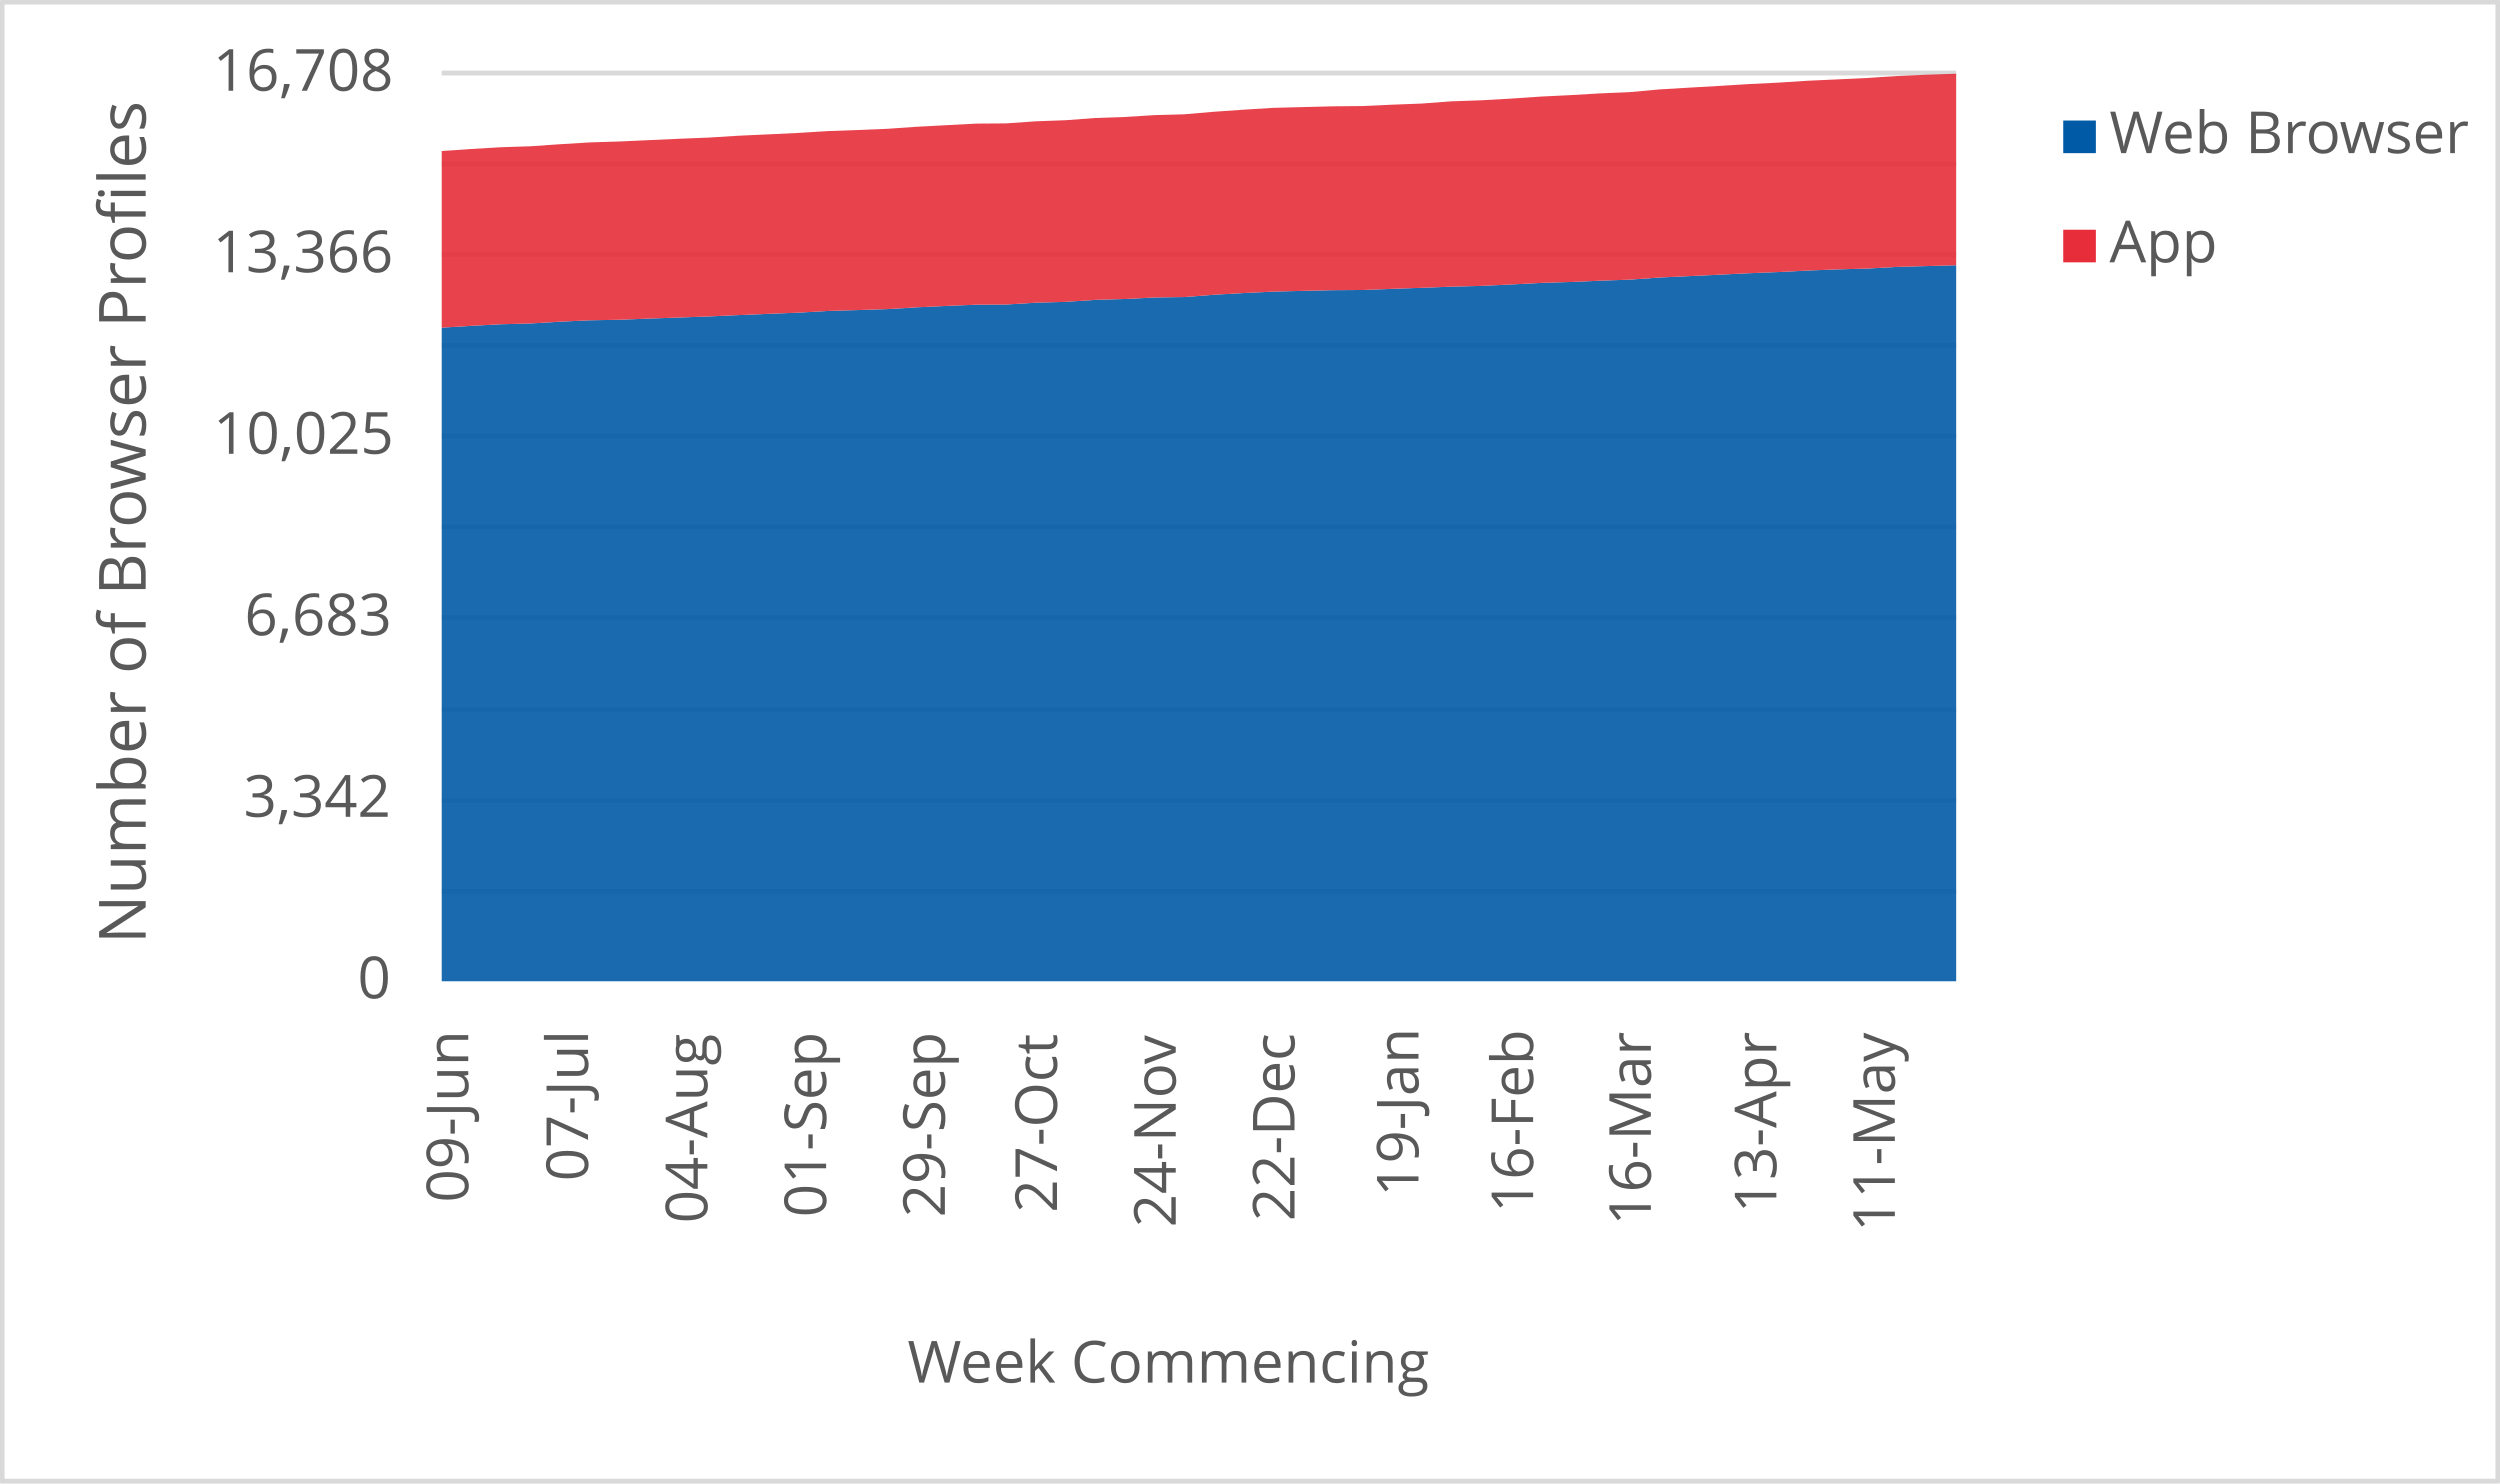
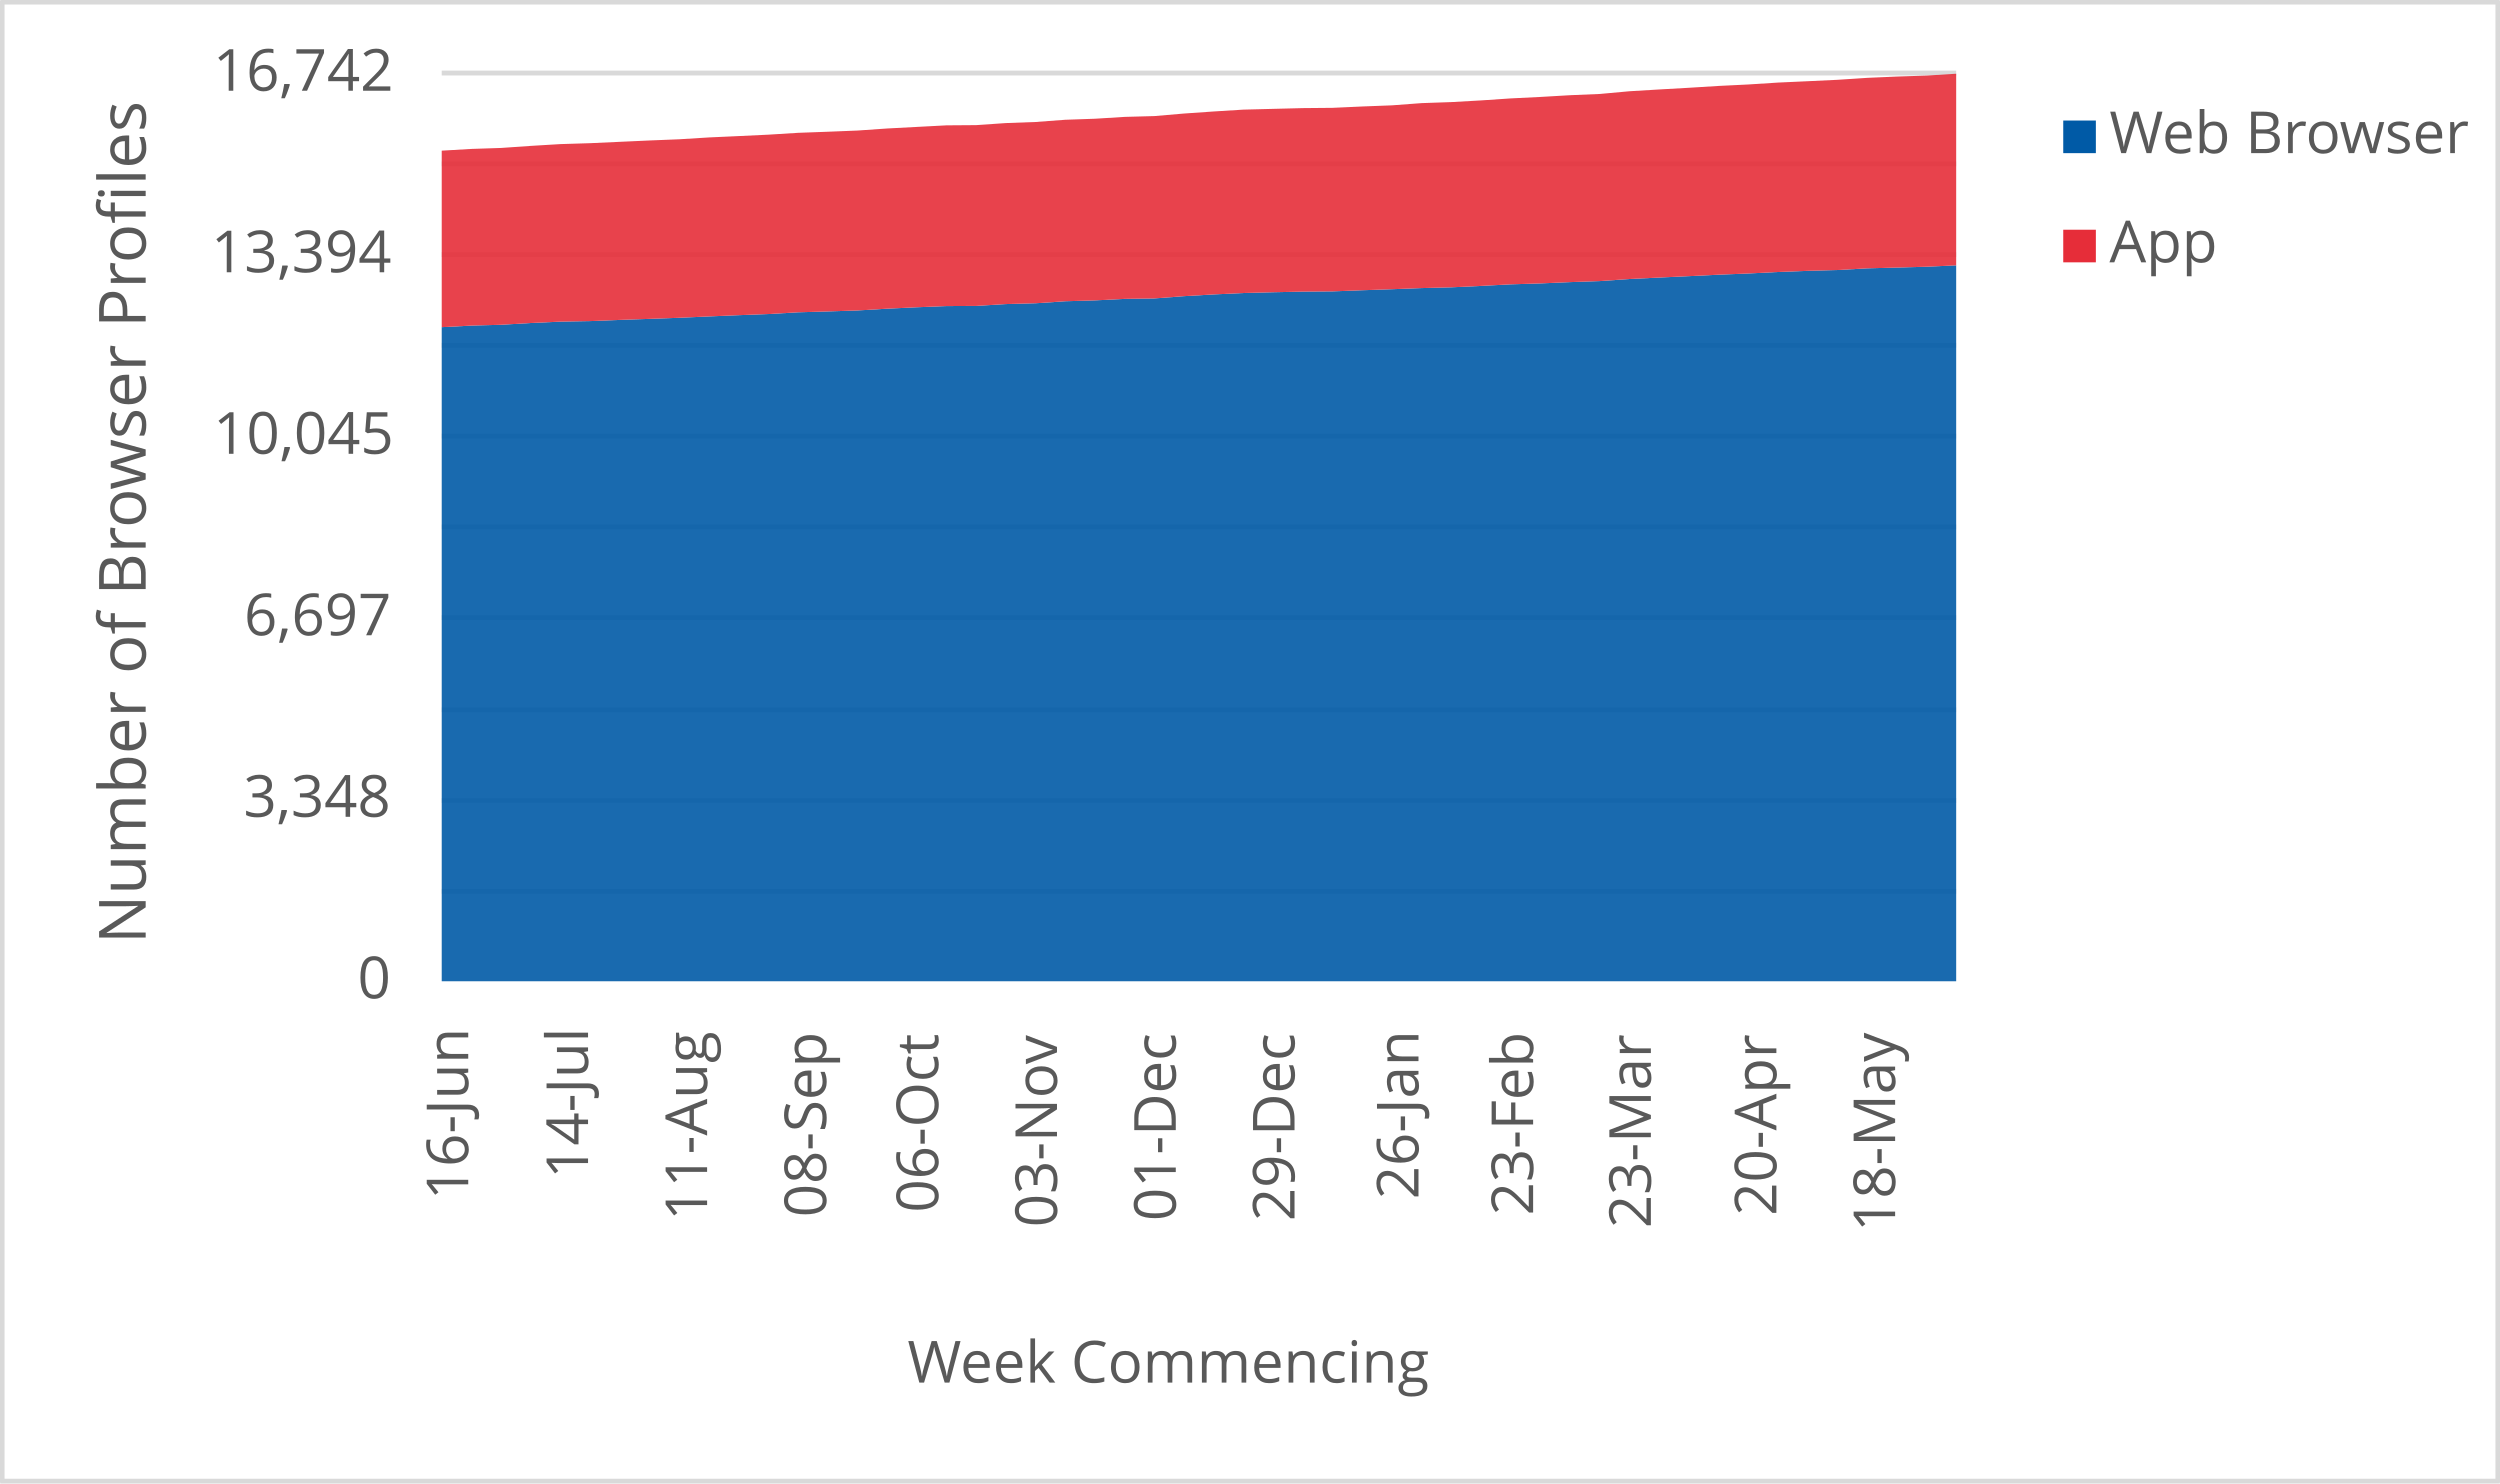
<svg xmlns="http://www.w3.org/2000/svg" width="1763" height="1046" xml:space="preserve" overflow="hidden">
  <defs>
    <clipPath id="clip0">
      <rect x="2917" y="346" width="1763" height="1046" />
    </clipPath>
  </defs>
  <g clip-path="url(#clip0)" transform="translate(-2917 -346)">
    <rect x="2918" y="347" width="1760" height="1043" fill="#FFFFFF" />
    <g>
      <path d="    M3228.5 974.532 4296.5 974.532    M3228.5 910.53 4296.5 910.53    M3228.5 846.528 4296.5 846.528    M3228.5 781.526 4296.5 781.526    M3228.5 717.524 4296.5 717.524    M3228.5 653.522 4296.5 653.522    M3228.5 589.52 4296.5 589.52    M3228.5 525.517 4296.5 525.517    M3228.5 461.515 4296.5 461.515    M3228.5 397.5 4296.5 397.5" stroke="#D9D9D9" stroke-width="3.438" stroke-linejoin="round" stroke-miterlimit="10" fill="none" />
    </g>
    <g>
      <path d="M 1038.5 4296.5 1038.5" stroke="#D9D9D9" stroke-width="3.438" stroke-linejoin="round" stroke-miterlimit="10" fill="none" fill-rule="evenodd" />
    </g>
    <g>
-       <text fill="#595959" font-family="Verdana,Open Sans,DejaVu Sans,sans-serif" font-weight="400" font-size="41" transform="matrix(6.12323e-17 -1 1 6.12323e-17 3247.218 1194.013)">09-Jun</text>
+       <text fill="#595959" font-family="Verdana,Open Sans,DejaVu Sans,sans-serif" font-weight="400" font-size="41" transform="matrix(6.12323e-17 -1 1 6.12323e-17 3247.198 1192.291)">16-Jun</text>
    </g>
    <g>
-       <text fill="#595959" font-family="Verdana,Open Sans,DejaVu Sans,sans-serif" font-weight="400" font-size="41" transform="matrix(6.12323e-17 -1 1 6.12323e-17 3331.694 1178.999)">07-Jul</text>
+       <text fill="#595959" font-family="Verdana,Open Sans,DejaVu Sans,sans-serif" font-weight="400" font-size="41" transform="matrix(6.12323e-17 -1 1 6.12323e-17 3331.694 1177.277)">14-Jul</text>
    </g>
    <g>
-       <text fill="#595959" font-family="Verdana,Open Sans,DejaVu Sans,sans-serif" font-weight="400" font-size="41" transform="matrix(6.12323e-17 -1 1 6.12323e-17 3415.819 1208.627)">04-Aug</text>
+       <text fill="#595959" font-family="Verdana,Open Sans,DejaVu Sans,sans-serif" font-weight="400" font-size="41" transform="matrix(6.12323e-17 -1 1 6.12323e-17 3415.649 1206.906)">11-Aug</text>
    </g>
    <g>
-       <text fill="#595959" font-family="Verdana,Open Sans,DejaVu Sans,sans-serif" font-weight="400" font-size="41" transform="matrix(6.12323e-17 -1 1 6.12323e-17 3499.583 1204.383)">01-Sep</text>
+       <text fill="#595959" font-family="Verdana,Open Sans,DejaVu Sans,sans-serif" font-weight="400" font-size="41" transform="matrix(6.12323e-17 -1 1 6.12323e-17 3499.583 1204.383)">08-Sep</text>
    </g>
    <g>
-       <text fill="#595959" font-family="Verdana,Open Sans,DejaVu Sans,sans-serif" font-weight="400" font-size="41" transform="matrix(6.12323e-17 -1 1 6.12323e-17 3583.328 1204.423)">29-Sep</text>
+       <text fill="#595959" font-family="Verdana,Open Sans,DejaVu Sans,sans-serif" font-weight="400" font-size="41" transform="matrix(6.12323e-17 -1 1 6.12323e-17 3578.624 1201.1)">06-Oct</text>
    </g>
    <g>
-       <text fill="#595959" font-family="Verdana,Open Sans,DejaVu Sans,sans-serif" font-weight="400" font-size="41" transform="matrix(6.12323e-17 -1 1 6.12323e-17 3662.388 1201.14)">27-Oct</text>
+       <text fill="#595959" font-family="Verdana,Open Sans,DejaVu Sans,sans-serif" font-weight="400" font-size="41" transform="matrix(6.12323e-17 -1 1 6.12323e-17 3662.388 1211.43)">03-Nov</text>
    </g>
    <g>
-       <text fill="#595959" font-family="Verdana,Open Sans,DejaVu Sans,sans-serif" font-weight="400" font-size="41" transform="matrix(6.12323e-17 -1 1 6.12323e-17 3746.133 1211.47)">24-Nov</text>
+       <text fill="#595959" font-family="Verdana,Open Sans,DejaVu Sans,sans-serif" font-weight="400" font-size="41" transform="matrix(6.12323e-17 -1 1 6.12323e-17 3746.153 1207.086)">01-Dec</text>
    </g>
    <g>
-       <text fill="#595959" font-family="Verdana,Open Sans,DejaVu Sans,sans-serif" font-weight="400" font-size="41" transform="matrix(6.12323e-17 -1 1 6.12323e-17 3829.898 1207.126)">22-Dec</text>
+       <text fill="#595959" font-family="Verdana,Open Sans,DejaVu Sans,sans-serif" font-weight="400" font-size="41" transform="matrix(6.12323e-17 -1 1 6.12323e-17 3829.898 1207.126)">29-Dec</text>
    </g>
    <g>
-       <text fill="#595959" font-family="Verdana,Open Sans,DejaVu Sans,sans-serif" font-weight="400" font-size="41" transform="matrix(6.12323e-17 -1 1 6.12323e-17 3917.316 1189.929)">19-Jan</text>
+       <text fill="#595959" font-family="Verdana,Open Sans,DejaVu Sans,sans-serif" font-weight="400" font-size="41" transform="matrix(6.12323e-17 -1 1 6.12323e-17 3917.316 1191.691)">26-Jan</text>
    </g>
    <g>
-       <text fill="#595959" font-family="Verdana,Open Sans,DejaVu Sans,sans-serif" font-weight="400" font-size="41" transform="matrix(6.12323e-17 -1 1 6.12323e-17 3998.158 1201.32)">16-Feb</text>
+       <text fill="#595959" font-family="Verdana,Open Sans,DejaVu Sans,sans-serif" font-weight="400" font-size="41" transform="matrix(6.12323e-17 -1 1 6.12323e-17 3998.158 1203.082)">23-Feb</text>
    </g>
    <g>
-       <text fill="#595959" font-family="Verdana,Open Sans,DejaVu Sans,sans-serif" font-weight="400" font-size="41" transform="matrix(6.12323e-17 -1 1 6.12323e-17 4081.192 1210.289)">16-Mar</text>
+       <text fill="#595959" font-family="Verdana,Open Sans,DejaVu Sans,sans-serif" font-weight="400" font-size="41" transform="matrix(6.12323e-17 -1 1 6.12323e-17 4081.192 1212.051)">23-Mar</text>
    </g>
    <g>
-       <text fill="#595959" font-family="Verdana,Open Sans,DejaVu Sans,sans-serif" font-weight="400" font-size="41" transform="matrix(6.12323e-17 -1 1 6.12323e-17 4169.681 1201.541)">13-Apr</text>
+       <text fill="#595959" font-family="Verdana,Open Sans,DejaVu Sans,sans-serif" font-weight="400" font-size="41" transform="matrix(6.12323e-17 -1 1 6.12323e-17 4169.701 1203.302)">20-Apr</text>
    </g>
    <g>
-       <text fill="#595959" font-family="Verdana,Open Sans,DejaVu Sans,sans-serif" font-weight="400" font-size="41" transform="matrix(6.12323e-17 -1 1 6.12323e-17 4253.236 1214.753)">11-May</text>
+       <text fill="#595959" font-family="Verdana,Open Sans,DejaVu Sans,sans-serif" font-weight="400" font-size="41" transform="matrix(6.12323e-17 -1 1 6.12323e-17 4253.446 1214.753)">18-May</text>
    </g>
    <g>
      <text fill="#595959" font-family="Verdana,Open Sans,DejaVu Sans,sans-serif" font-weight="400" font-size="41" transform="matrix(1 0 0 1 3169.141 1050)">0</text>
    </g>
    <g>
-       <text fill="#595959" font-family="Verdana,Open Sans,DejaVu Sans,sans-serif" font-weight="400" font-size="41" transform="matrix(1 0 0 1 3088.763 922)">3,342</text>
+       <text fill="#595959" font-family="Verdana,Open Sans,DejaVu Sans,sans-serif" font-weight="400" font-size="41" transform="matrix(1 0 0 1 3088.683 922)">3,348</text>
    </g>
    <g>
-       <text fill="#595959" font-family="Verdana,Open Sans,DejaVu Sans,sans-serif" font-weight="400" font-size="41" transform="matrix(1 0 0 1 3089.423 794)">6,683</text>
+       <text fill="#595959" font-family="Verdana,Open Sans,DejaVu Sans,sans-serif" font-weight="400" font-size="41" transform="matrix(1 0 0 1 3089.103 794)">6,697</text>
    </g>
    <g>
-       <text fill="#595959" font-family="Verdana,Open Sans,DejaVu Sans,sans-serif" font-weight="400" font-size="41" transform="matrix(1 0 0 1 3067.362 666)">10,025</text>
+       <text fill="#595959" font-family="Verdana,Open Sans,DejaVu Sans,sans-serif" font-weight="400" font-size="41" transform="matrix(1 0 0 1 3067.362 666)">10,045</text>
    </g>
    <g>
-       <text fill="#595959" font-family="Verdana,Open Sans,DejaVu Sans,sans-serif" font-weight="400" font-size="41" transform="matrix(1 0 0 1 3067.001 538)">13,366</text>
+       <text fill="#595959" font-family="Verdana,Open Sans,DejaVu Sans,sans-serif" font-weight="400" font-size="41" transform="matrix(1 0 0 1 3065.82 538)">13,394</text>
    </g>
    <g>
-       <text fill="#595959" font-family="Verdana,Open Sans,DejaVu Sans,sans-serif" font-weight="400" font-size="41" transform="matrix(1 0 0 1 3067.122 410)">16,708</text>
+       <text fill="#595959" font-family="Verdana,Open Sans,DejaVu Sans,sans-serif" font-weight="400" font-size="41" transform="matrix(1 0 0 1 3067.202 410)">16,742</text>
    </g>
    <g>
      <text fill="#595959" font-family="Verdana,Open Sans,DejaVu Sans,sans-serif" font-weight="400" font-size="41" transform="matrix(1 0 0 1 3556.971 1321)">Week Commencing</text>
    </g>
    <g>
      <text fill="#595959" font-family="Verdana,Open Sans,DejaVu Sans,sans-serif" font-weight="400" font-size="46" transform="matrix(6.12323e-17 -1 1 6.12323e-17 3019.73 1011.674)">Number of Browser Profiles</text>
    </g>
    <rect x="2918.5" y="347.5" width="1760" height="1043" stroke="#D9D9D9" stroke-width="3.438" stroke-linejoin="round" stroke-miterlimit="10" fill="none" />
    <g>
-       <path d="M3228.5 1038 3249.441 1038 3270.382 1038 3291.324 1038 3312.265 1038 3333.206 1038 3354.147 1038 3375.088 1038 3396.029 1038 3416.971 1038 3437.912 1038 3458.853 1038 3479.794 1038 3500.735 1038 3521.676 1038 3542.618 1038 3563.559 1038 3584.5 1038 3605.441 1038 3626.382 1038 3647.324 1038 3668.265 1038 3689.206 1038 3710.147 1038 3731.088 1038 3752.029 1038 3772.971 1038 3793.912 1038 3814.853 1038 3835.794 1038 3856.735 1038 3877.676 1038 3898.618 1038 3919.559 1038 3940.5 1038 3961.441 1038 3982.382 1038 4003.324 1038 4024.265 1038 4045.206 1038 4066.147 1038 4087.088 1038 4108.029 1038 4128.971 1038 4149.912 1038 4170.853 1038 4191.794 1038 4212.735 1038 4233.676 1038 4254.618 1038 4275.559 1038 4296.5 1038 4296.5 533.063 4275.559 533.638 4254.618 534.213 4233.676 535.4 4212.735 535.975 4191.794 536.779 4170.853 537.852 4149.912 538.694 4128.971 539.729 4108.029 540.724 4087.088 541.72 4066.147 543.214 4045.206 543.942 4024.265 544.861 4003.324 545.513 3982.382 546.623 3961.441 547.619 3940.5 548.156 3919.559 548.96 3898.618 549.688 3877.676 550.492 3856.735 550.645 3835.794 551.105 3814.853 551.641 3793.912 552.637 3772.971 553.863 3752.029 555.472 3731.088 555.778 3710.147 556.851 3689.206 557.464 3668.265 558.881 3647.324 559.456 3626.382 560.758 3605.441 560.873 3584.5 561.716 3563.559 562.712 3542.618 563.976 3521.676 564.665 3500.735 565.278 3479.794 566.504 3458.853 567.308 3437.912 568.189 3416.971 569.147 3396.029 569.913 3375.088 570.641 3354.147 571.483 3333.206 571.866 3312.265 572.824 3291.324 574.088 3270.382 574.663 3249.441 575.774 3228.5 577.076 3228.5 1038Z" fill="#005aa6" opacity="0.9" />
+       <path d="M3228.5 1038 3249.441 1038 3270.382 1038 3291.324 1038 3312.265 1038 3333.206 1038 3354.147 1038 3375.088 1038 3396.029 1038 3416.971 1038 3437.912 1038 3458.853 1038 3479.794 1038 3500.735 1038 3521.676 1038 3542.618 1038 3563.559 1038 3584.5 1038 3605.441 1038 3626.382 1038 3647.324 1038 3668.265 1038 3689.206 1038 3710.147 1038 3731.088 1038 3752.029 1038 3772.971 1038 3793.912 1038 3814.853 1038 3835.794 1038 3856.735 1038 3877.676 1038 3898.618 1038 3919.559 1038 3940.5 1038 3961.441 1038 3982.382 1038 4003.324 1038 4024.265 1038 4045.206 1038 4066.147 1038 4087.088 1038 4108.029 1038 4128.971 1038 4149.912 1038 4170.853 1038 4191.794 1038 4212.735 1038 4233.676 1038 4254.618 1038 4275.559 1038 4296.5 1038 4296.5 533.133 4275.559 534.089 4254.618 534.662 4233.676 535.236 4212.735 536.421 4191.794 536.994 4170.853 537.797 4149.912 538.867 4128.971 539.708 4108.029 540.74 4087.088 541.734 4066.147 542.728 4045.206 544.219 4024.265 544.945 4003.324 545.863 3982.382 546.513 3961.441 547.621 3940.5 548.615 3919.559 549.15 3898.618 549.953 3877.676 550.679 3856.735 551.482 3835.794 551.635 3814.853 552.094 3793.912 552.629 3772.971 553.623 3752.029 554.846 3731.088 556.452 3710.147 556.758 3689.206 557.828 3668.265 558.44 3647.324 559.854 3626.382 560.427 3605.441 561.727 3584.5 561.842 3563.559 562.683 3542.618 563.677 3521.676 564.938 3500.735 565.626 3479.794 566.238 3458.853 567.461 3437.912 568.264 3416.971 569.143 3396.029 570.099 3375.088 570.863 3354.147 571.59 3333.206 572.431 3312.265 572.813 3291.324 573.769 3270.382 575.03 3249.441 575.604 3228.5 576.712 3228.5 1038Z" fill="#005aa6" opacity="0.9" />
    </g>
    <g>
-       <path d="M3228.5 577.076 3249.441 575.774 3270.382 574.663 3291.324 574.088 3312.265 572.824 3333.206 571.866 3354.147 571.483 3375.088 570.641 3396.029 569.913 3416.971 569.147 3437.912 568.189 3458.853 567.308 3479.794 566.504 3500.735 565.278 3521.676 564.665 3542.618 563.976 3563.559 562.712 3584.5 561.716 3605.441 560.873 3626.382 560.758 3647.324 559.456 3668.265 558.881 3689.206 557.464 3710.147 556.851 3731.088 555.778 3752.029 555.472 3772.971 553.863 3793.912 552.637 3814.853 551.641 3835.794 551.105 3856.735 550.645 3877.676 550.492 3898.618 549.688 3919.559 548.96 3940.5 548.156 3961.441 547.619 3982.382 546.623 4003.324 545.513 4024.265 544.861 4045.206 543.942 4066.147 543.214 4087.088 541.72 4108.029 540.724 4128.971 539.729 4149.912 538.694 4170.853 537.852 4191.794 536.779 4212.735 535.975 4233.676 535.4 4254.618 534.213 4275.559 533.638 4296.5 533.063 4296.5 398 4275.559 398.689 4254.618 399.609 4233.676 400.988 4212.735 401.984 4191.794 402.941 4170.853 404.282 4149.912 405.316 4128.971 406.619 4108.029 407.806 4087.088 409.07 4066.147 410.985 4045.206 411.866 4024.265 413.092 4003.324 414.126 3982.382 415.544 3961.441 416.731 3940.5 417.459 3919.559 419.029 3898.618 419.834 3877.676 420.791 3856.735 420.983 3835.794 421.519 3814.853 422.056 3793.912 423.358 3772.971 424.814 3752.029 426.614 3731.088 427.188 3710.147 428.491 3689.206 429.219 3668.265 430.789 3647.324 431.555 3626.382 433.011 3605.441 433.164 3584.5 434.275 3563.559 435.386 3542.618 436.841 3521.676 437.684 3500.735 438.45 3479.794 439.752 3458.853 440.748 3437.912 441.706 3416.971 443.008 3396.029 443.851 3375.088 444.809 3354.147 445.766 3333.206 446.418 3312.265 447.682 3291.324 449.137 3270.382 449.827 3249.441 451.052 3228.5 452.47 3228.5 577.076Z" fill="#e62d39" opacity="0.9" />
+       <path d="M3228.5 576.712 3249.441 575.604 3270.382 575.03 3291.324 573.769 3312.265 572.813 3333.206 572.431 3354.147 571.59 3375.088 570.863 3396.029 570.099 3416.971 569.143 3437.912 568.264 3458.853 567.461 3479.794 566.238 3500.735 565.626 3521.676 564.938 3542.618 563.677 3563.559 562.683 3584.5 561.842 3605.441 561.727 3626.382 560.427 3647.324 559.854 3668.265 558.44 3689.206 557.828 3710.147 556.758 3731.088 556.452 3752.029 554.846 3772.971 553.623 3793.912 552.629 3814.853 552.094 3835.794 551.635 3856.735 551.482 3877.676 550.679 3898.618 549.953 3919.559 549.15 3940.5 548.615 3961.441 547.621 3982.382 546.513 4003.324 545.863 4024.265 544.945 4045.206 544.219 4066.147 542.728 4087.088 541.734 4108.029 540.74 4128.971 539.708 4149.912 538.867 4170.853 537.797 4191.794 536.994 4212.735 536.421 4233.676 535.236 4254.618 534.662 4275.559 534.089 4296.5 533.133 4296.5 398 4275.559 399.3 4254.618 399.988 4233.676 400.905 4212.735 402.281 4191.794 403.275 4170.853 404.231 4149.912 405.569 4128.971 406.601 4108.029 407.901 4087.088 409.086 4066.147 410.347 4045.206 412.259 4024.265 413.138 4003.324 414.361 3982.382 415.393 3961.441 416.808 3940.5 417.993 3919.559 418.719 3898.618 420.286 3877.676 421.089 3856.735 422.045 3835.794 422.236 3814.853 422.771 3793.912 423.306 3772.971 424.606 3752.029 426.059 3731.088 427.855 3710.147 428.429 3689.206 429.729 3668.265 430.455 3647.324 432.022 3626.382 432.787 3605.441 434.239 3584.5 434.392 3563.559 435.501 3542.618 436.609 3521.676 438.062 3500.735 438.903 3479.794 439.668 3458.853 440.967 3437.912 441.961 3416.971 442.917 3396.029 444.217 3375.088 445.058 3354.147 446.013 3333.206 446.969 3312.265 447.619 3291.324 448.88 3270.382 450.333 3249.441 451.021 3228.5 452.244 3228.5 576.712Z" fill="#e62d39" opacity="0.9" />
    </g>
    <g>
      <rect x="4372" y="431" width="23" height="23" fill="#005aa6" />
    </g>
    <g>
      <text fill="#595959" font-family="Verdana,Open Sans,DejaVu Sans,sans-serif" font-weight="400" font-size="41" transform="matrix(1 0 0 1 4404.56 454)">Web Browser</text>
    </g>
    <g>
      <rect x="4372" y="508" width="23" height="23" fill="#e62d39" />
    </g>
    <g>
      <text fill="#595959" font-family="Verdana,Open Sans,DejaVu Sans,sans-serif" font-weight="400" font-size="41" transform="matrix(1 0 0 1 4404.56 531)">App</text>
    </g>
  </g>
</svg>
